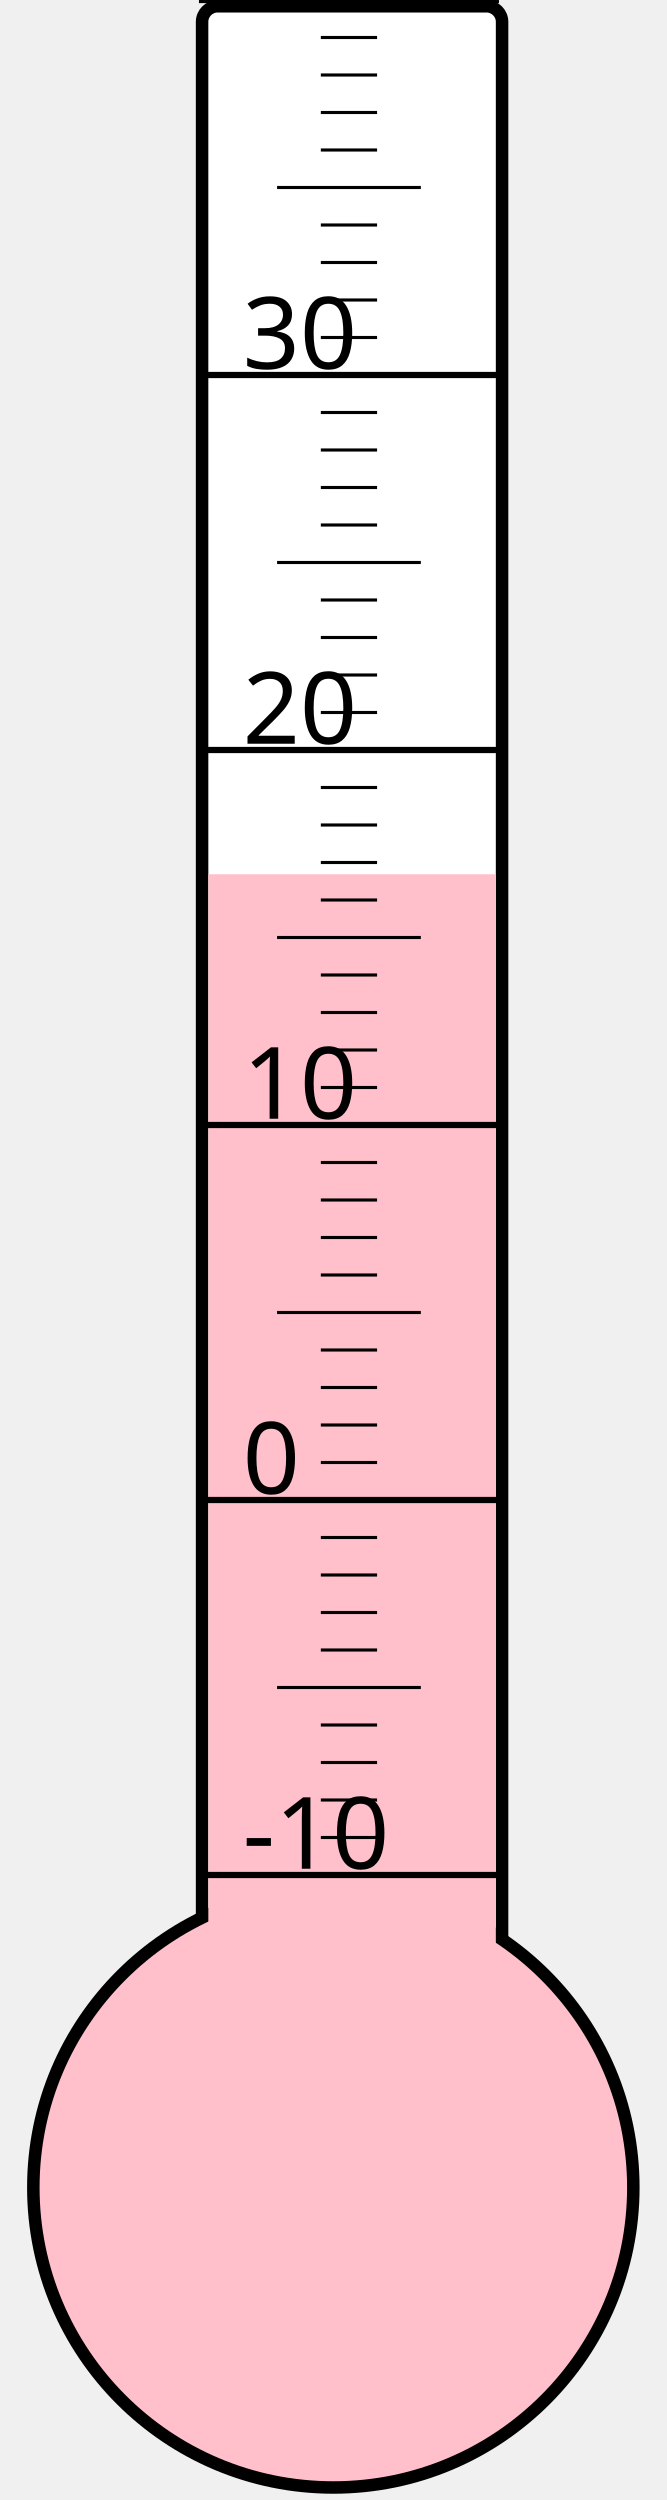
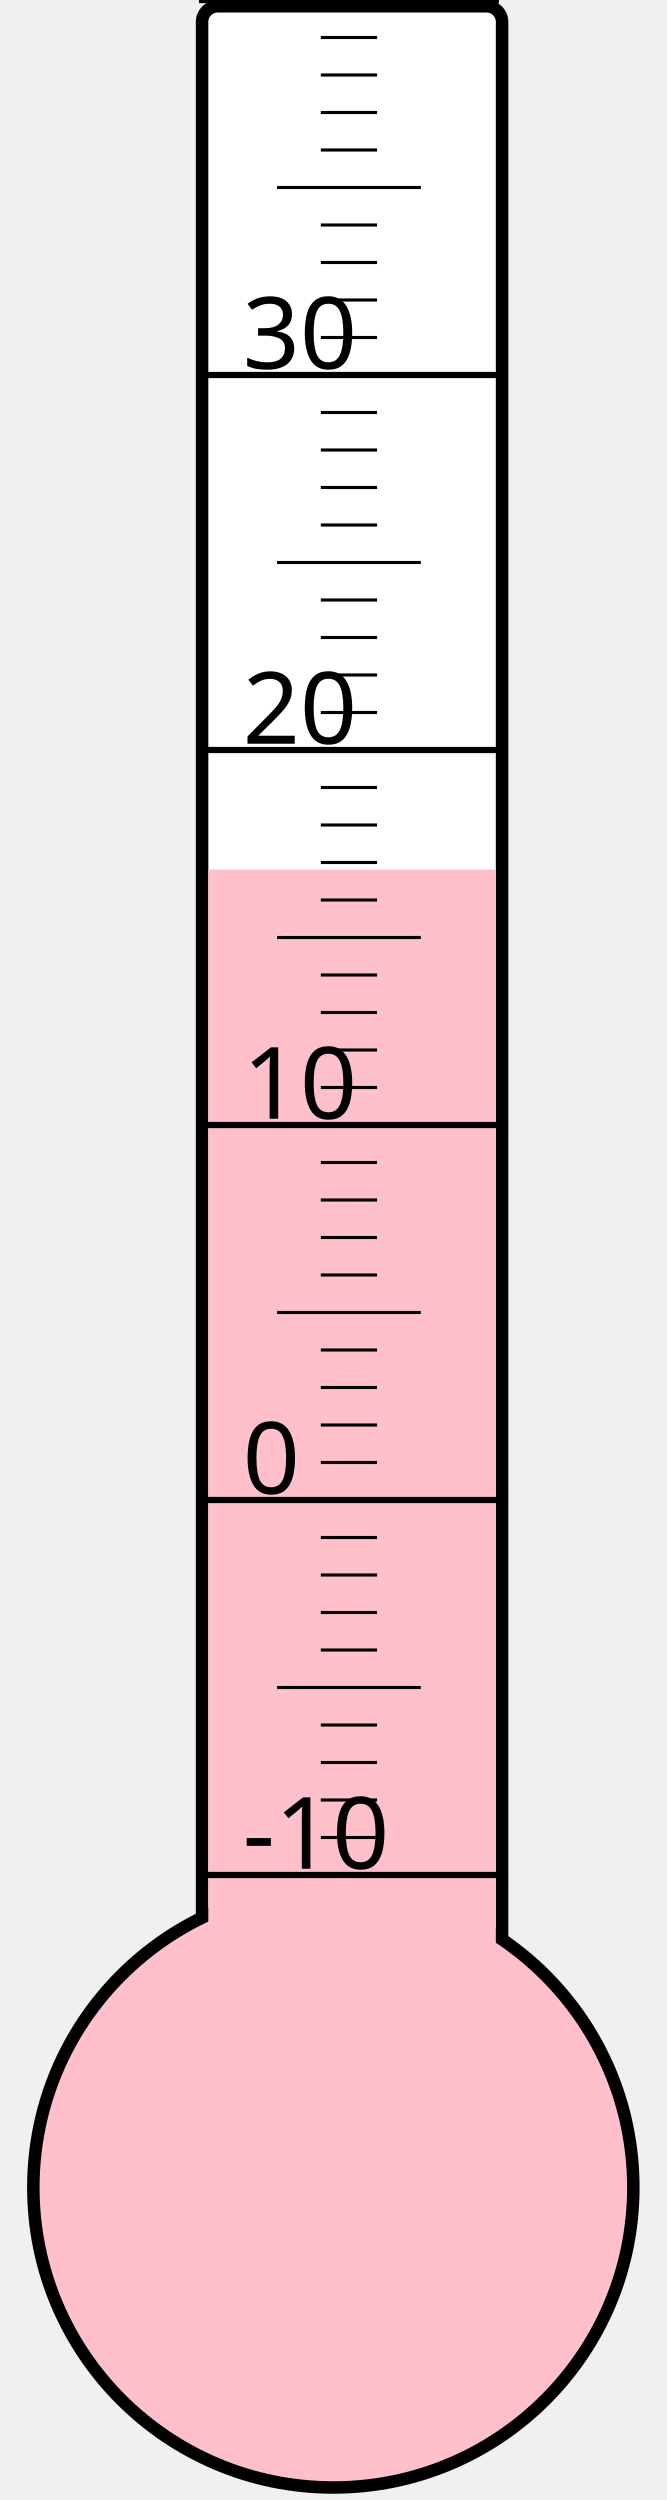
<svg xmlns="http://www.w3.org/2000/svg" width="40px" height="150px" viewBox="0 0 200 800">
  <rect width="200" height="800" x="0" y="0" style="fill: #ffffeb; fill-opacity: 0;" />
  <rect width="96" height="680" x="58" y="2" rx="5" ry="5" style="fill: white; fill-opacity: 1; stroke: black; stroke-width: 4;" />
  <circle cx="100" cy="700" r="96" style="fill: pink; stroke: black; stroke-width: 4;" />
-   <rect width="92" height="420.25" x="60" y="279.75" style="fill: pink; fill-opacity: 1; stroke-width: 0;" />
+   <rect width="92" height="421.75" x="60" y="278.25" style="fill: pink; fill-opacity: 1; stroke-width: 0;" />
  <text x="71" y="598" style="font-family: sans-serif; font-size: 24pt;">-10</text>
  <text x="71" y="478" style="font-family: sans-serif; font-size: 24pt;">0</text>
  <text x="71" y="358" style="font-family: sans-serif; font-size: 24pt;">10</text>
  <text x="71" y="238" style="font-family: sans-serif; font-size: 24pt;">20</text>
  <text x="71" y="118" style="font-family: sans-serif; font-size: 24pt;">30</text>
  <g style="stroke: black;">
    <line x1="57" y1="600" x2="153" y2="600" style="stroke-width: 2;" />
    <line x1="96" y1="588" x2="114" y2="588" style="stroke-width: 1;" />
    <line x1="96" y1="576" x2="114" y2="576" style="stroke-width: 1;" />
    <line x1="96" y1="564" x2="114" y2="564" style="stroke-width: 1;" />
    <line x1="96" y1="552" x2="114" y2="552" style="stroke-width: 1;" />
    <line x1="82" y1="540" x2="128" y2="540" style="stroke-width: 1;" />
    <line x1="96" y1="528" x2="114" y2="528" style="stroke-width: 1;" />
    <line x1="96" y1="516" x2="114" y2="516" style="stroke-width: 1;" />
    <line x1="96" y1="504" x2="114" y2="504" style="stroke-width: 1;" />
    <line x1="96" y1="492" x2="114" y2="492" style="stroke-width: 1;" />
    <line x1="57" y1="480" x2="153" y2="480" style="stroke-width: 2;" />
    <line x1="96" y1="468" x2="114" y2="468" style="stroke-width: 1;" />
    <line x1="96" y1="456" x2="114" y2="456" style="stroke-width: 1;" />
    <line x1="96" y1="444" x2="114" y2="444" style="stroke-width: 1;" />
    <line x1="96" y1="432" x2="114" y2="432" style="stroke-width: 1;" />
    <line x1="82" y1="420" x2="128" y2="420" style="stroke-width: 1;" />
    <line x1="96" y1="408" x2="114" y2="408" style="stroke-width: 1;" />
    <line x1="96" y1="396" x2="114" y2="396" style="stroke-width: 1;" />
    <line x1="96" y1="384" x2="114" y2="384" style="stroke-width: 1;" />
    <line x1="96" y1="372" x2="114" y2="372" style="stroke-width: 1;" />
    <line x1="57" y1="360" x2="153" y2="360" style="stroke-width: 2;" />
    <line x1="96" y1="348" x2="114" y2="348" style="stroke-width: 1;" />
    <line x1="96" y1="336" x2="114" y2="336" style="stroke-width: 1;" />
    <line x1="96" y1="324" x2="114" y2="324" style="stroke-width: 1;" />
    <line x1="96" y1="312" x2="114" y2="312" style="stroke-width: 1;" />
    <line x1="82" y1="300" x2="128" y2="300" style="stroke-width: 1;" />
    <line x1="96" y1="288" x2="114" y2="288" style="stroke-width: 1;" />
    <line x1="96" y1="276" x2="114" y2="276" style="stroke-width: 1;" />
    <line x1="96" y1="264" x2="114" y2="264" style="stroke-width: 1;" />
    <line x1="96" y1="252" x2="114" y2="252" style="stroke-width: 1;" />
    <line x1="57" y1="240" x2="153" y2="240" style="stroke-width: 2;" />
    <line x1="96" y1="228" x2="114" y2="228" style="stroke-width: 1;" />
    <line x1="96" y1="216" x2="114" y2="216" style="stroke-width: 1;" />
    <line x1="96" y1="204" x2="114" y2="204" style="stroke-width: 1;" />
    <line x1="96" y1="192" x2="114" y2="192" style="stroke-width: 1;" />
    <line x1="82" y1="180" x2="128" y2="180" style="stroke-width: 1;" />
    <line x1="96" y1="168" x2="114" y2="168" style="stroke-width: 1;" />
    <line x1="96" y1="156" x2="114" y2="156" style="stroke-width: 1;" />
    <line x1="96" y1="144" x2="114" y2="144" style="stroke-width: 1;" />
    <line x1="96" y1="132" x2="114" y2="132" style="stroke-width: 1;" />
    <line x1="57" y1="120" x2="153" y2="120" style="stroke-width: 2;" />
    <line x1="96" y1="108" x2="114" y2="108" style="stroke-width: 1;" />
    <line x1="96" y1="96" x2="114" y2="96" style="stroke-width: 1;" />
    <line x1="96" y1="84" x2="114" y2="84" style="stroke-width: 1;" />
    <line x1="96" y1="72" x2="114" y2="72" style="stroke-width: 1;" />
    <line x1="82" y1="60" x2="128" y2="60" style="stroke-width: 1;" />
    <line x1="96" y1="48" x2="114" y2="48" style="stroke-width: 1;" />
    <line x1="96" y1="36" x2="114" y2="36" style="stroke-width: 1;" />
    <line x1="96" y1="24" x2="114" y2="24" style="stroke-width: 1;" />
    <line x1="96" y1="12" x2="114" y2="12" style="stroke-width: 1;" />
    <line x1="57" y1="0" x2="153" y2="0" style="stroke-width: 2;" />
  </g>
</svg>
